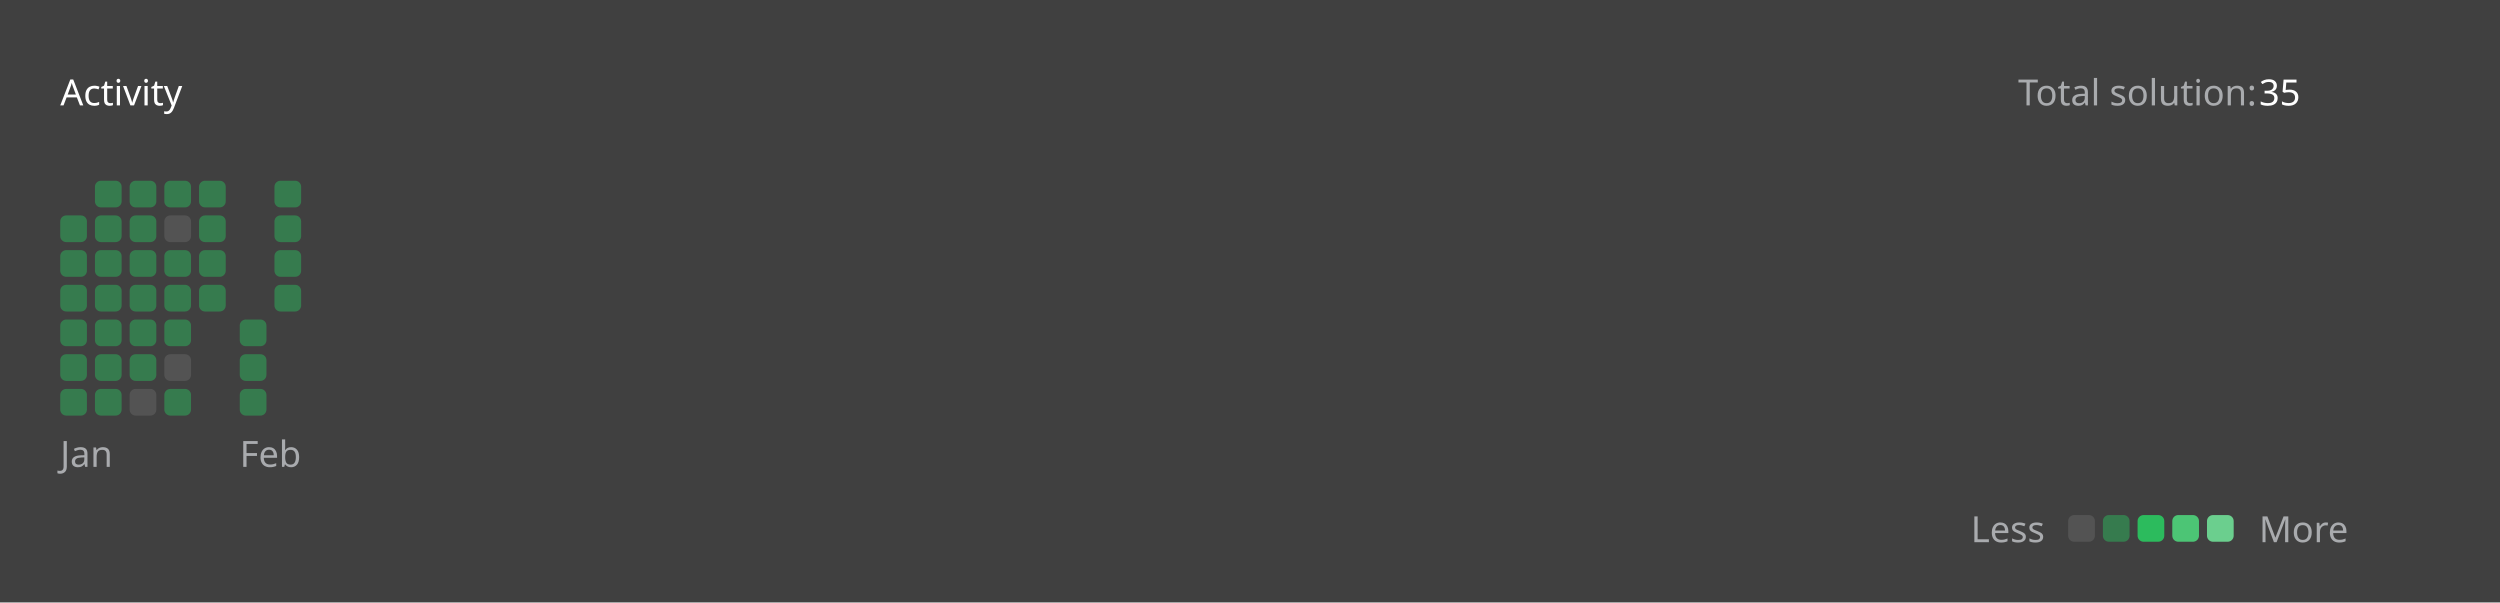
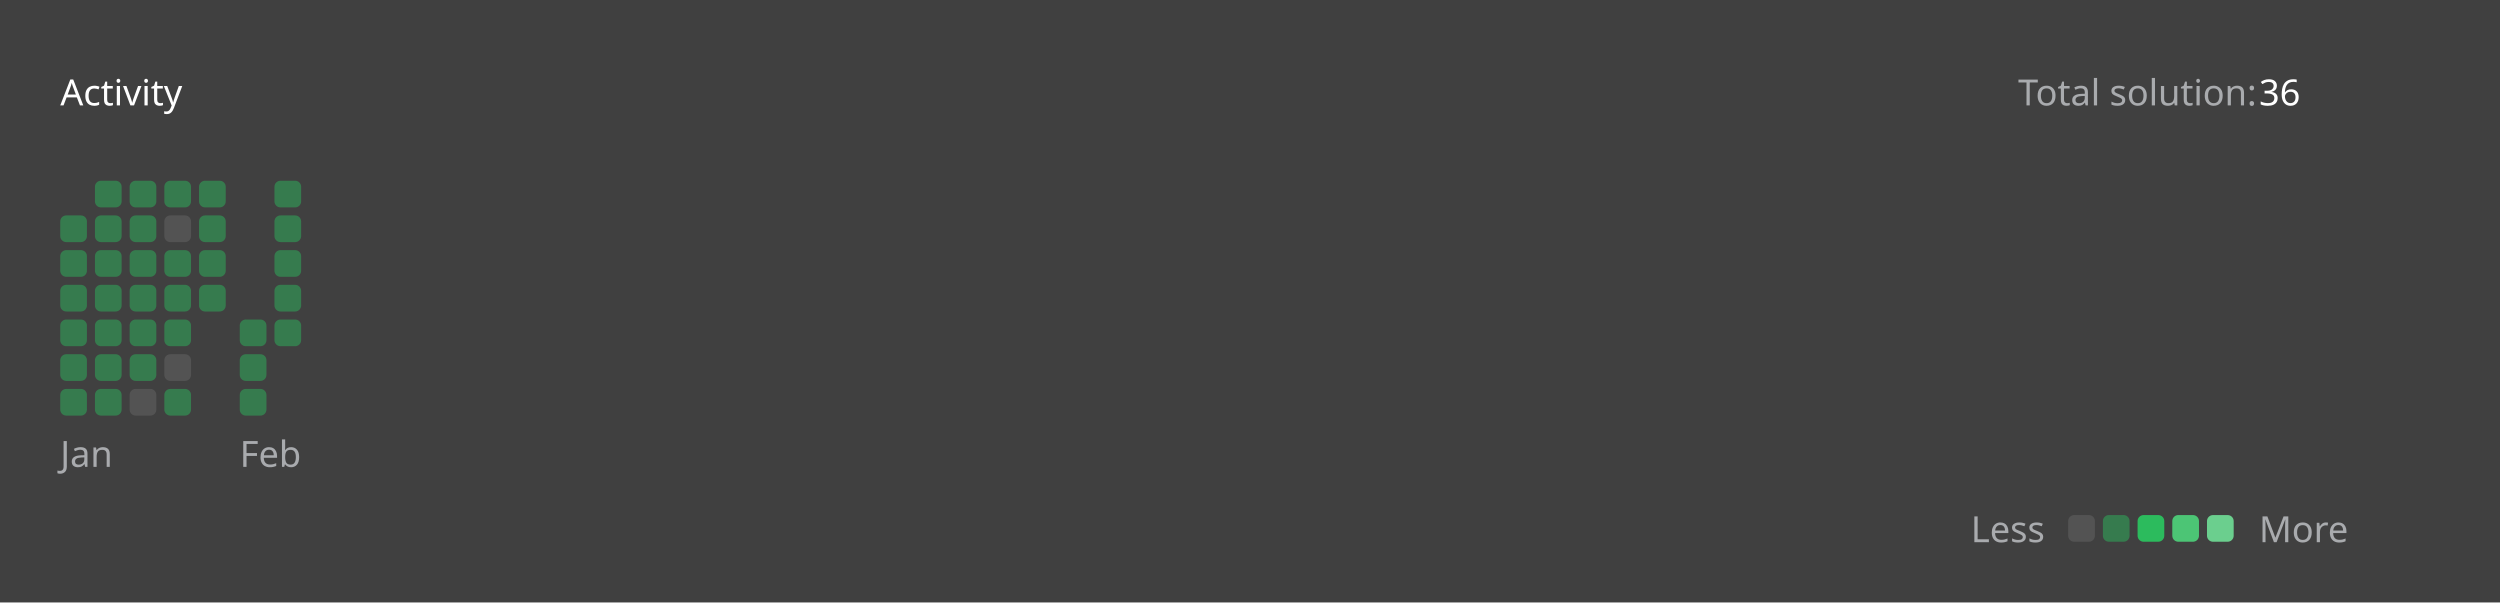
<svg xmlns="http://www.w3.org/2000/svg" version="1.1" height="200" width="830" viewBox="0 0 830 200">
  <style>*{font-family: "Segoe UI", Tahoma, Geneva, Verdana, sans-serif;}</style>
  <style>.title{font-weight: 500;font-size: 1rem;}</style>
  <style>.rotate-90{transform: rotate(-90deg);transform-origin: center;transform-box: fill-box;}</style>
  <style>.state{font-size: .75rem;}</style>
  <style>.light{color: #ffffff;fill: #ffffff;}</style>
  <style>.light-gray{color: #eff2f699;fill: #eff2f699;}</style>
  <style>.dark-gray{color: #ebebf54d;fill: #ebebf54d;}</style>
  <style>.gray{color: #747474;fill: #747474;}</style>
  <style>.orange{color: #ffa116;fill: #ffa116;}</style>
  <style>.background{color: #404040;fill: #404040;}</style>
  <style>.level-1-block{fill: #ffffff1a;}</style>
  <style>.level-2-block{fill: #2cb55d80;}</style>
  <style>.level-3-block{fill: #2cbb5dff;}</style>
  <style>.level-4-block{fill: #4cc575ff;}</style>
  <style>.level-5-block{fill: #6bcf8eff;}</style>
  <rect fill="#404040" x="0" y="0" width="830" height="200" rx="0.5rem" />
  <g text-anchor="start" text-decoration="1" class="title">
    <text x="20" y="35">
      <tspan class="light">Activity</tspan>
      <tspan class="orange" />
    </text>
  </g>
  <g class="state">
    <text x="670" y="35" class="light-gray"> Total solution: </text>
-     <text x="750" y="35" class="light"> 35 </text>
+     <text x="750" y="35" class="light"> 36 </text>
    <text x="678.88" y="180" class="light-gray" text-anchor="end">Less</text>
    <rect x="686.64" y="171" width="8.86" height="8.86" rx="2" ry="2" class="level-1-block" />
    <rect x="698.16" y="171" width="8.86" height="8.86" rx="2" ry="2" class="level-2-block" />
    <rect x="709.68" y="171" width="8.86" height="8.86" rx="2" ry="2" class="level-3-block" />
    <rect x="721.2" y="171" width="8.86" height="8.86" rx="2" ry="2" class="level-4-block" />
    <rect x="732.72" y="171" width="8.86" height="8.86" rx="2" ry="2" class="level-5-block" />
    <text x="750" y="180" class="light-gray">More</text>
  </g>
  <g x="20" y="60">
    <g x="20" y="60">
      <g x="20.0" y="60">
        <rect x="20.0" y="71.52" width="8.86" height="8.86" rx="2" ry="2" class="level-2-block" />
        <rect x="20.0" y="83.04" width="8.86" height="8.86" rx="2" ry="2" class="level-2-block" />
        <rect x="20.0" y="94.56" width="8.86" height="8.86" rx="2" ry="2" class="level-2-block" />
        <rect x="20.0" y="106.08" width="8.86" height="8.86" rx="2" ry="2" class="level-2-block" />
        <rect x="20.0" y="117.6" width="8.86" height="8.86" rx="2" ry="2" class="level-2-block" />
        <rect x="20.0" y="129.12" width="8.86" height="8.86" rx="2" ry="2" class="level-2-block" />
      </g>
      <g x="31.52" y="60">
        <rect x="31.52" y="60.0" width="8.86" height="8.86" rx="2" ry="2" class="level-2-block" />
        <rect x="31.52" y="71.52" width="8.86" height="8.86" rx="2" ry="2" class="level-2-block" />
        <rect x="31.52" y="83.04" width="8.86" height="8.86" rx="2" ry="2" class="level-2-block" />
        <rect x="31.52" y="94.56" width="8.86" height="8.86" rx="2" ry="2" class="level-2-block" />
        <rect x="31.52" y="106.08" width="8.86" height="8.86" rx="2" ry="2" class="level-2-block" />
        <rect x="31.52" y="117.6" width="8.86" height="8.86" rx="2" ry="2" class="level-2-block" />
        <rect x="31.52" y="129.12" width="8.86" height="8.86" rx="2" ry="2" class="level-2-block" />
      </g>
      <g x="43.04" y="60">
        <rect x="43.04" y="60.0" width="8.86" height="8.86" rx="2" ry="2" class="level-2-block" />
        <rect x="43.04" y="71.52" width="8.86" height="8.86" rx="2" ry="2" class="level-2-block" />
        <rect x="43.04" y="83.04" width="8.86" height="8.86" rx="2" ry="2" class="level-2-block" />
        <rect x="43.04" y="94.56" width="8.86" height="8.86" rx="2" ry="2" class="level-2-block" />
        <rect x="43.04" y="106.08" width="8.86" height="8.86" rx="2" ry="2" class="level-2-block" />
        <rect x="43.04" y="117.6" width="8.86" height="8.86" rx="2" ry="2" class="level-2-block" />
        <rect x="43.04" y="129.12" width="8.86" height="8.86" rx="2" ry="2" class="level-1-block" />
      </g>
      <g x="54.56" y="60">
        <rect x="54.56" y="60.0" width="8.86" height="8.86" rx="2" ry="2" class="level-2-block" />
        <rect x="54.56" y="71.52" width="8.86" height="8.86" rx="2" ry="2" class="level-1-block" />
        <rect x="54.56" y="83.04" width="8.86" height="8.86" rx="2" ry="2" class="level-2-block" />
        <rect x="54.56" y="94.56" width="8.86" height="8.86" rx="2" ry="2" class="level-2-block" />
        <rect x="54.56" y="106.08" width="8.86" height="8.86" rx="2" ry="2" class="level-2-block" />
        <rect x="54.56" y="117.6" width="8.86" height="8.86" rx="2" ry="2" class="level-1-block" />
        <rect x="54.56" y="129.12" width="8.86" height="8.86" rx="2" ry="2" class="level-2-block" />
      </g>
      <g x="66.08" y="60">
        <rect x="66.08" y="60.0" width="8.86" height="8.86" rx="2" ry="2" class="level-2-block" />
        <rect x="66.08" y="71.52" width="8.86" height="8.86" rx="2" ry="2" class="level-2-block" />
        <rect x="66.08" y="83.04" width="8.86" height="8.86" rx="2" ry="2" class="level-2-block" />
        <rect x="66.08" y="94.56" width="8.86" height="8.86" rx="2" ry="2" class="level-2-block" />
      </g>
      <text x="20.0" y="155" class="light-gray state">Jan</text>
    </g>
  </g>
  <g x="79.6" y="60">
    <g x="79.6" y="60">
      <g x="79.6" y="60">
        <rect x="79.6" y="106.08" width="8.86" height="8.86" rx="2" ry="2" class="level-2-block" />
        <rect x="79.6" y="117.6" width="8.86" height="8.86" rx="2" ry="2" class="level-2-block" />
        <rect x="79.6" y="129.12" width="8.86" height="8.86" rx="2" ry="2" class="level-2-block" />
      </g>
      <g x="91.12" y="60">
        <rect x="91.12" y="60.0" width="8.86" height="8.86" rx="2" ry="2" class="level-2-block" />
        <rect x="91.12" y="71.52" width="8.86" height="8.86" rx="2" ry="2" class="level-2-block" />
        <rect x="91.12" y="83.04" width="8.86" height="8.86" rx="2" ry="2" class="level-2-block" />
        <rect x="91.12" y="94.56" width="8.86" height="8.86" rx="2" ry="2" class="level-2-block" />
+         <rect x="91.12" y="106.08" width="8.86" height="8.86" rx="2" ry="2" class="level-2-block" />
      </g>
      <text x="79.6" y="155" class="light-gray state">Feb</text>
    </g>
  </g>
</svg>
